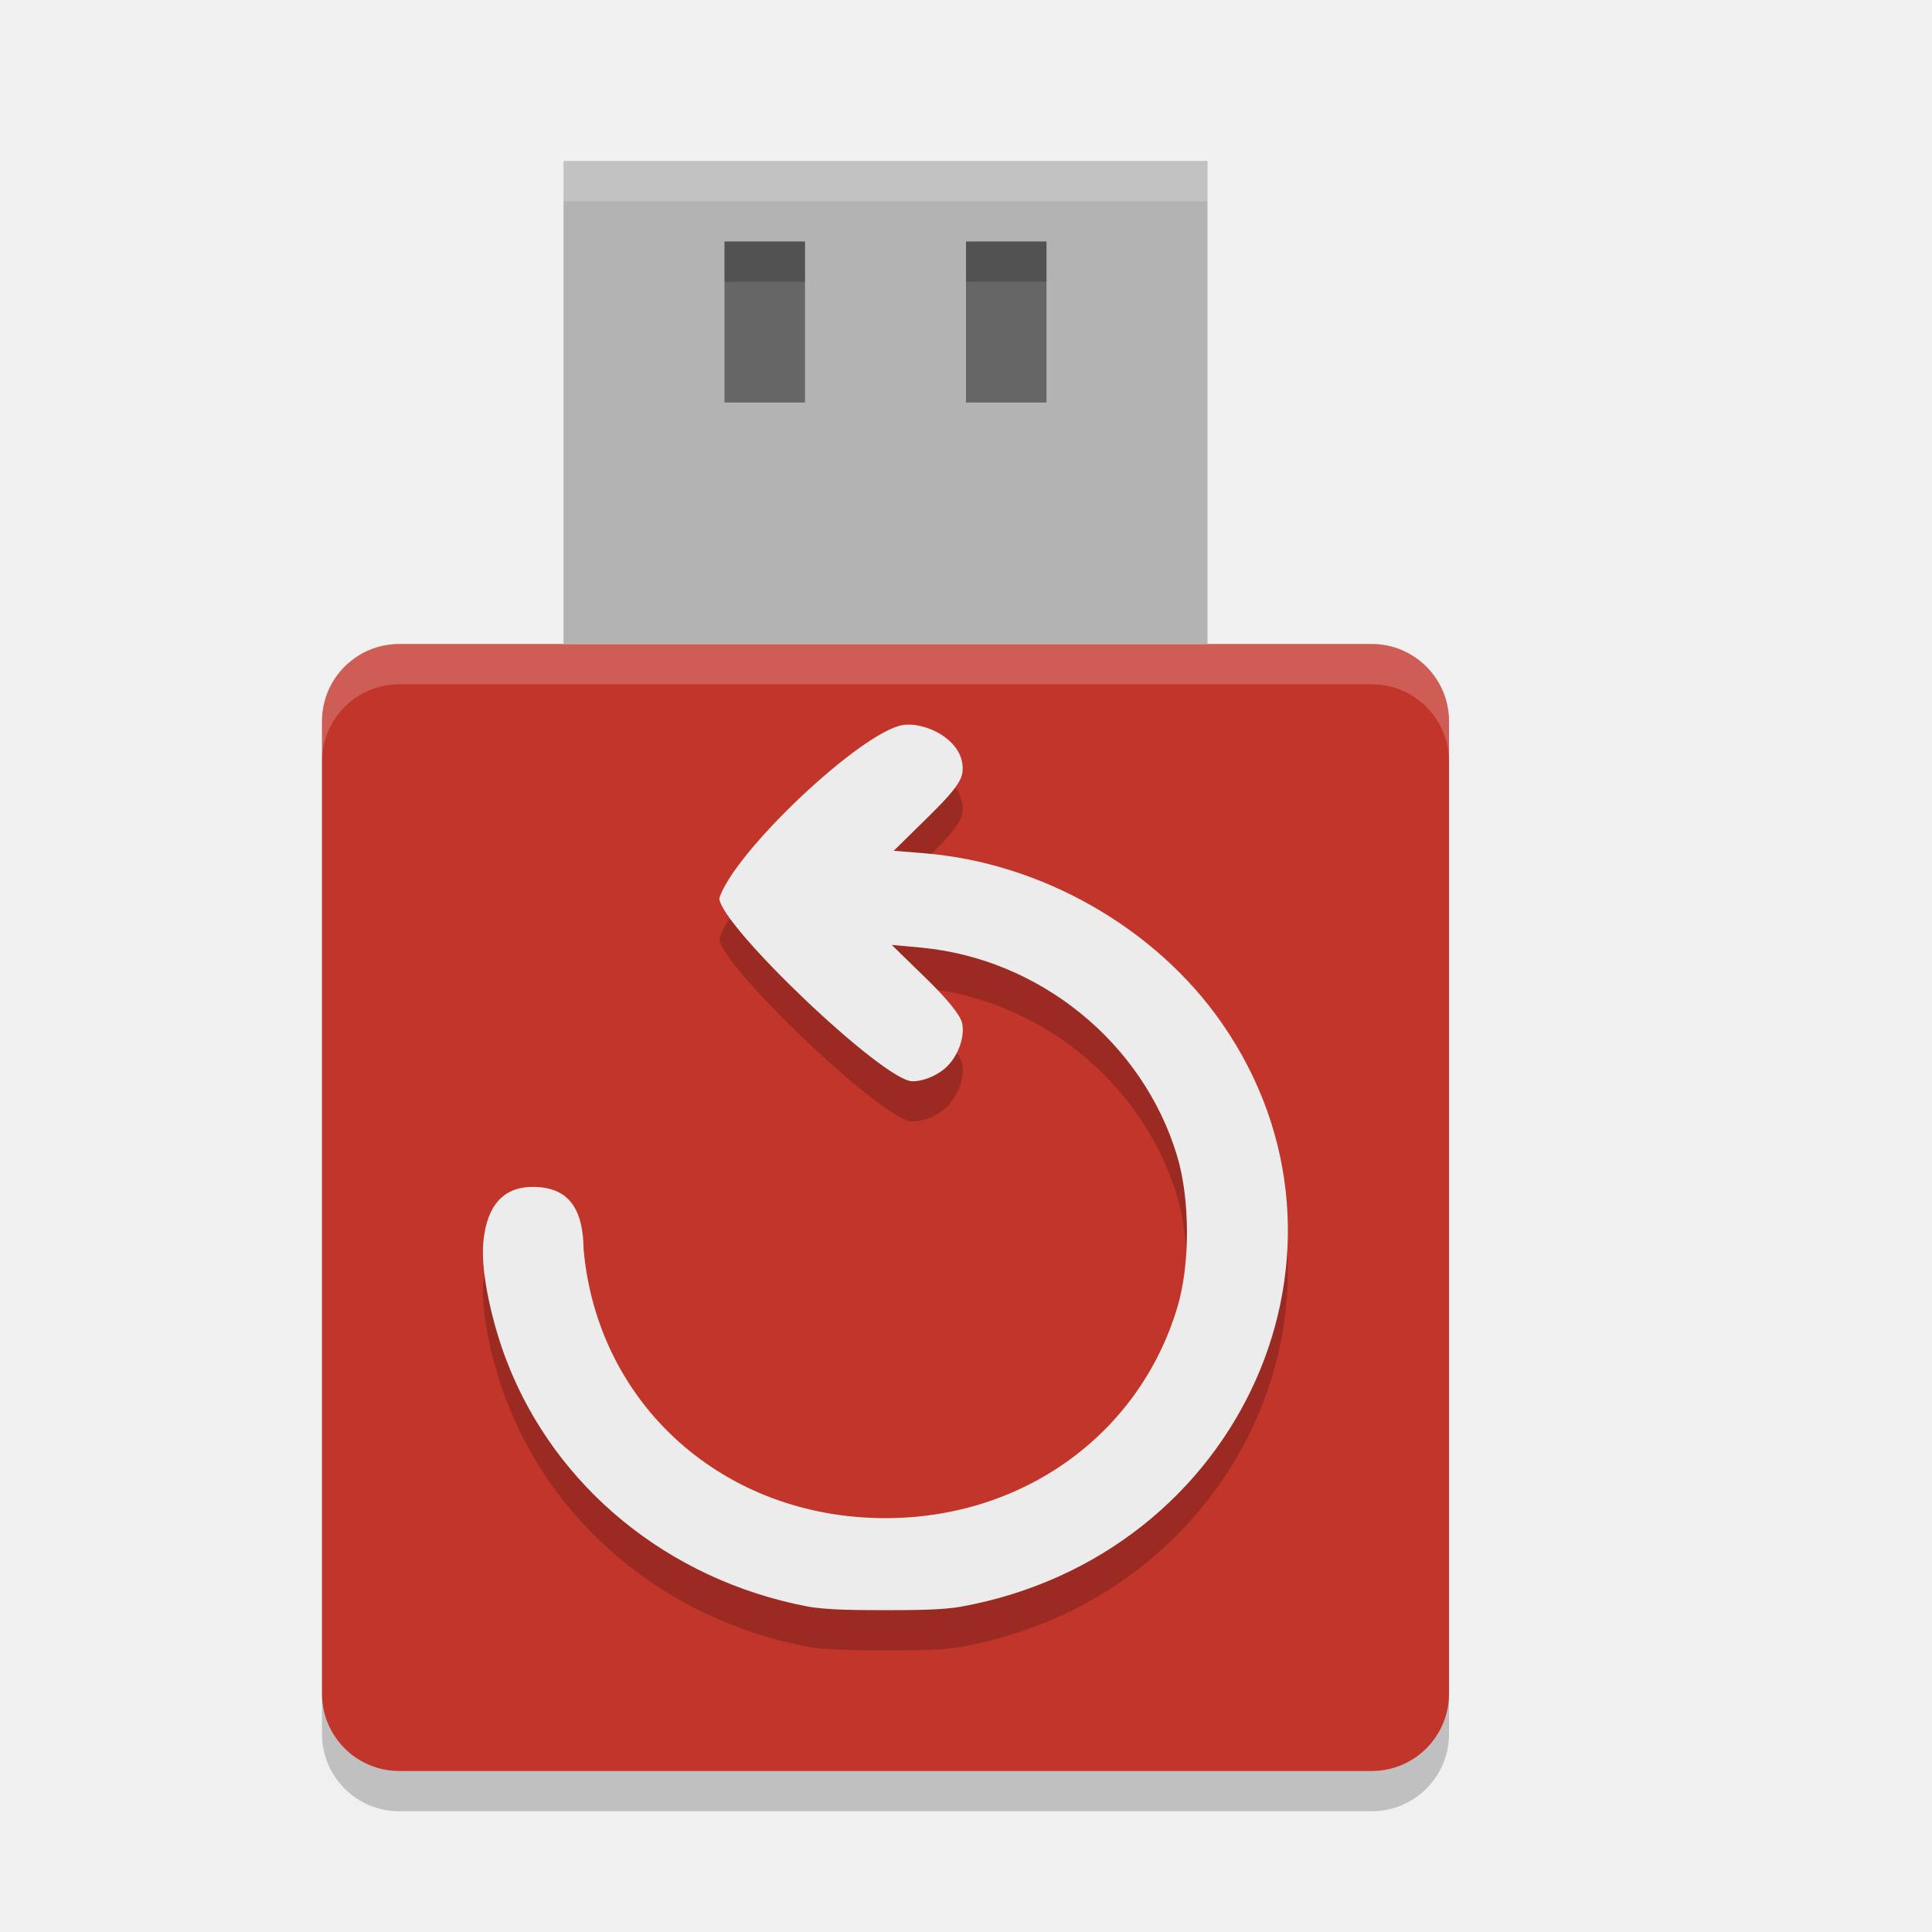
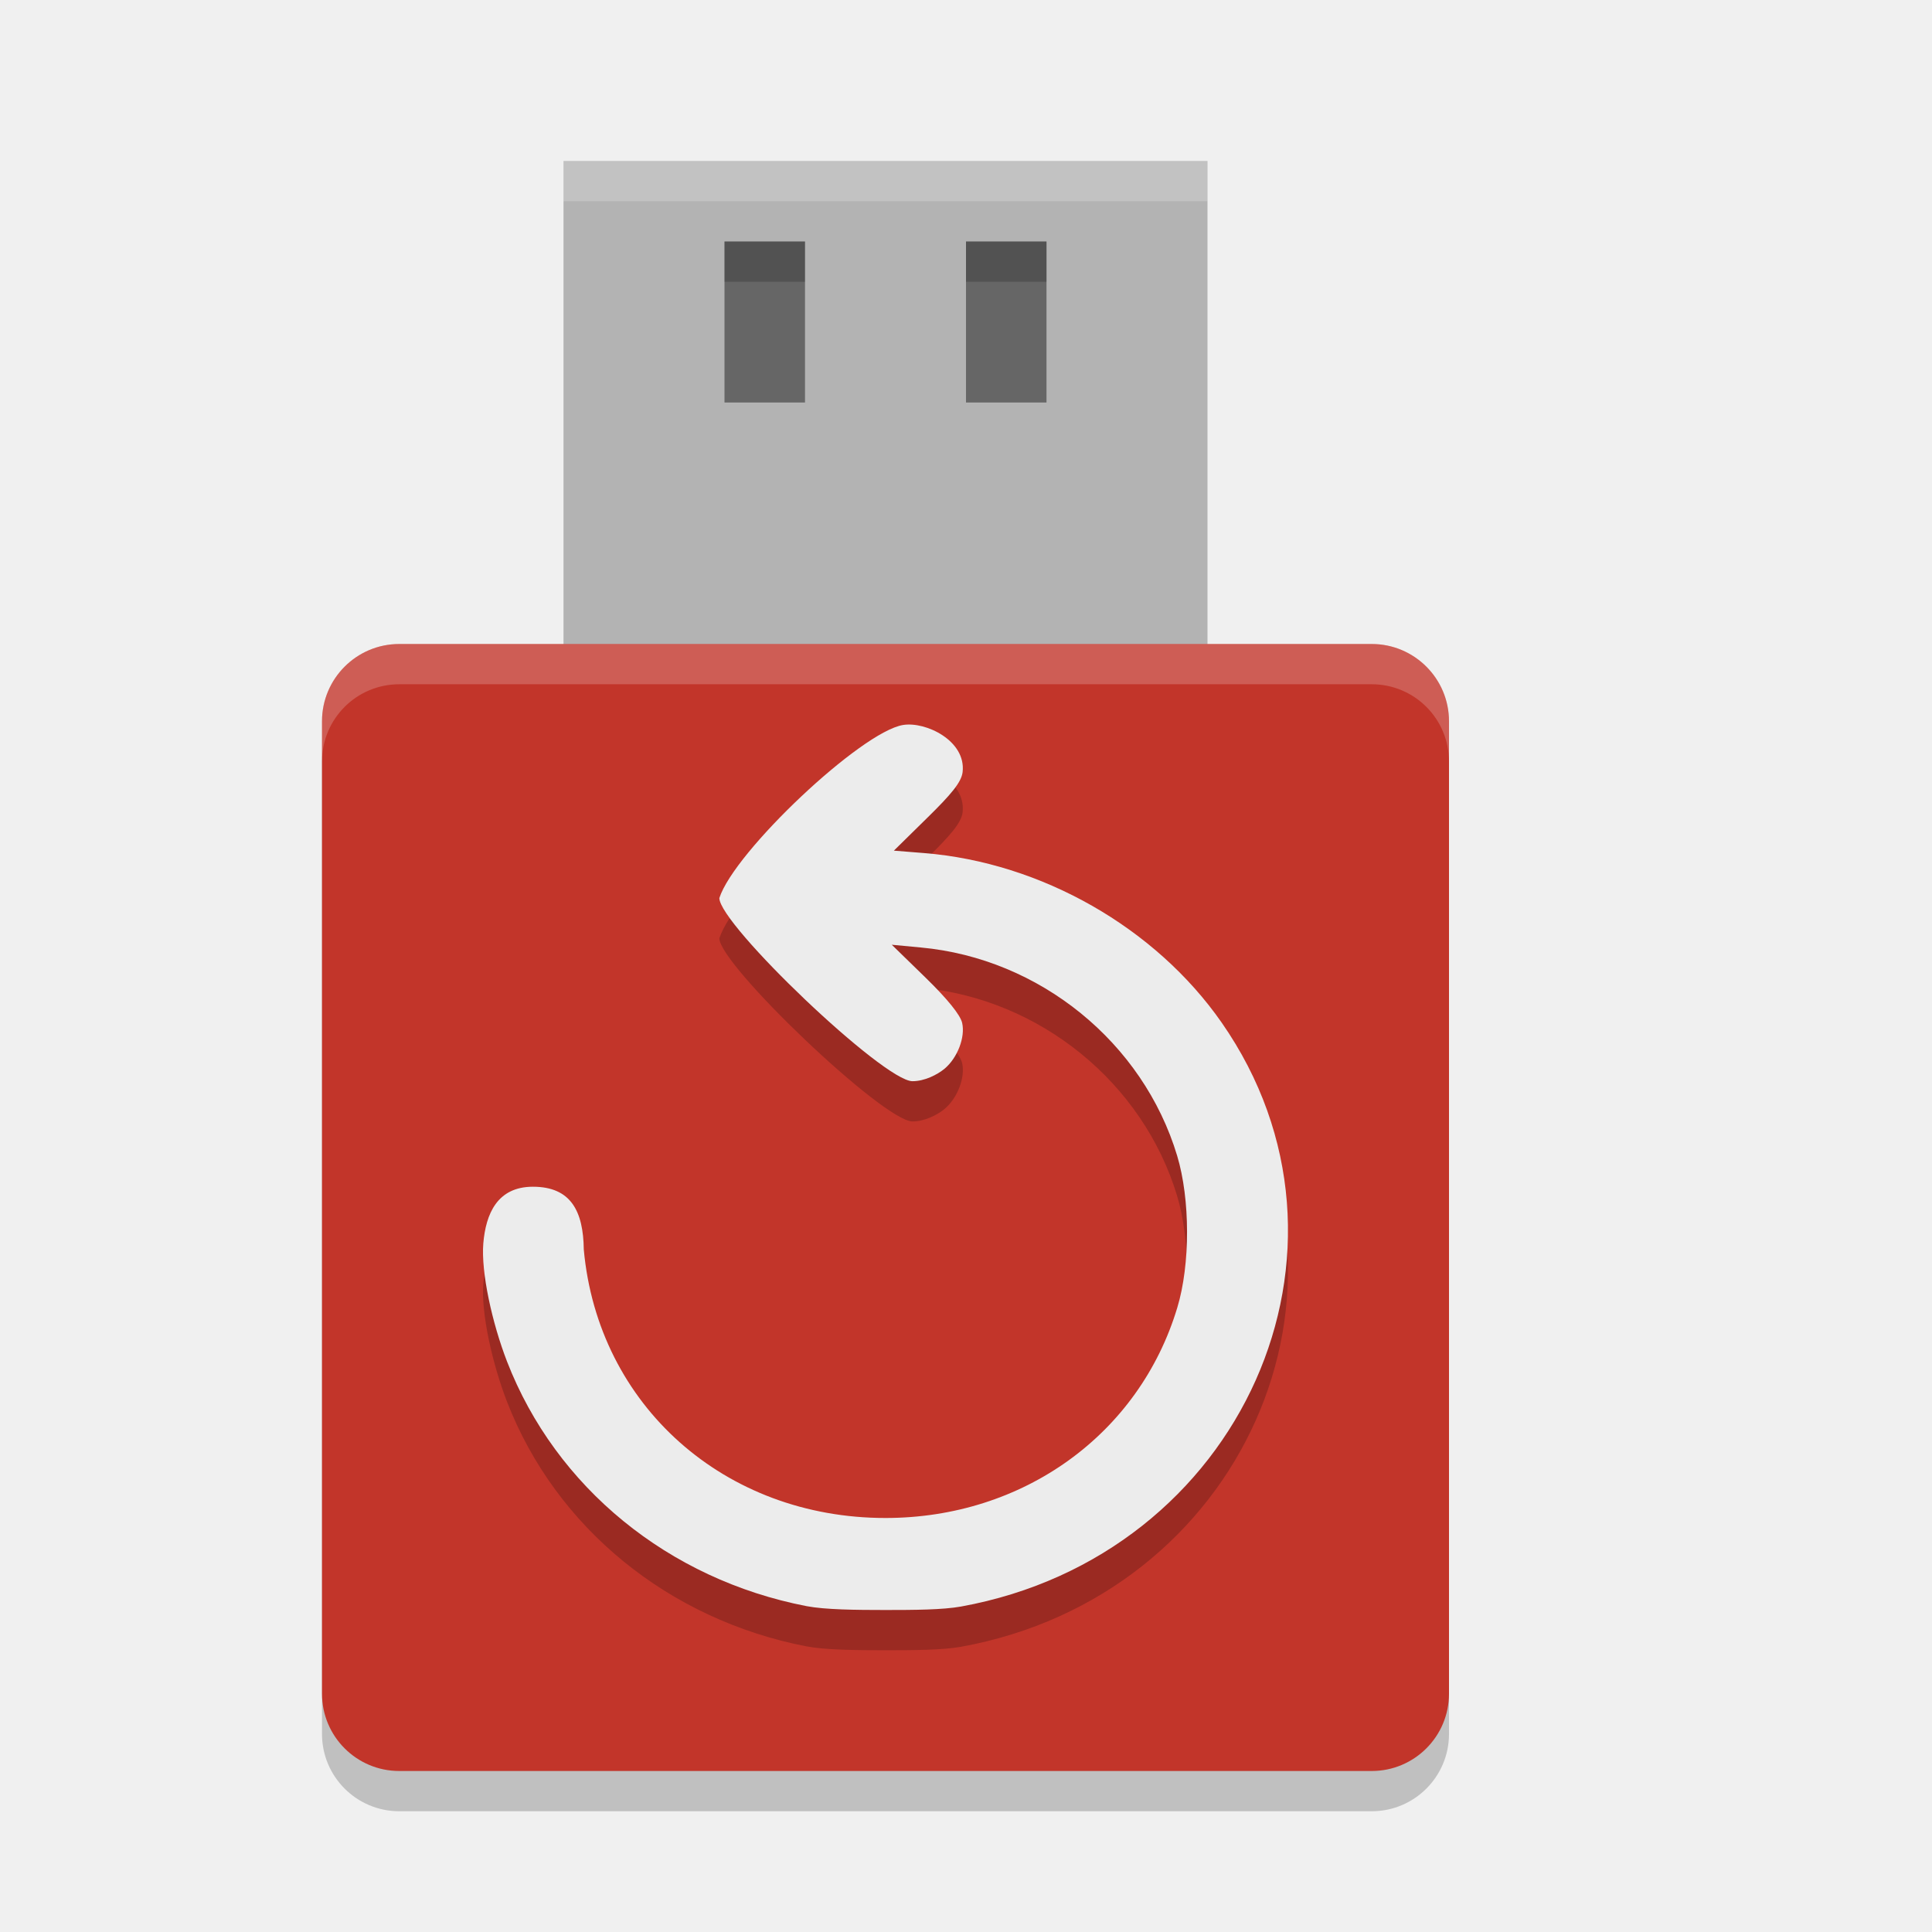
<svg xmlns="http://www.w3.org/2000/svg" width="24" height="24" version="1.1">
-   <rect x="4" y="8.5" width="14" height="14" ry=".96" style="opacity:.2" />
-   <rect x="4" y="8" width="14" height="14" ry=".96" style="fill:#c2352a" />
-   <path d="m11.218 9.506c-0.521 0.085-2.096 1.573-2.282 2.151 0 0.328 2.039 2.275 2.398 2.275 0.151 0 0.309-0.079 0.4-0.156 0.16-0.135 0.258-0.391 0.217-0.569-0.023-0.099-0.183-0.297-0.455-0.561l-0.419-0.408 0.36 0.033c1.478 0.137 2.761 1.18 3.185 2.587 0.163 0.541 0.164 1.351 0.002 1.887-0.475 1.575-1.916 2.614-3.625 2.614-2 0-3.573-1.399-3.749-3.335-0.006-0.474-0.158-0.78-0.632-0.78-0.443 0-0.585 0.34-0.615 0.702-0.031 0.362 0.11 0.992 0.294 1.468 0.605 1.564 2.006 2.708 3.721 3.04 0.231 0.045 0.606 0.048 0.979 0.048 0.357 0 0.712-0.002 0.94-0.043 3.49-0.633 5.193-4.447 3.238-7.254-0.823-1.182-2.241-1.989-3.699-2.106l-0.374-0.03 0.41-0.403c0.3-0.294 0.43-0.447 0.444-0.575 0.044-0.389-0.459-0.63-0.74-0.584z" style="opacity:.2" />
-   <path d="m11.218 9.006c-0.521 0.085-2.096 1.573-2.282 2.151 0 0.328 2.039 2.275 2.398 2.275 0.151 0 0.309-0.079 0.4-0.156 0.16-0.135 0.258-0.391 0.217-0.569-0.023-0.099-0.183-0.297-0.455-0.561l-0.419-0.408 0.36 0.033c1.478 0.137 2.761 1.18 3.185 2.587 0.163 0.541 0.164 1.351 0.002 1.887-0.475 1.575-1.916 2.614-3.625 2.614-2 0-3.573-1.399-3.749-3.335-0.006-0.474-0.158-0.78-0.632-0.78-0.443 0-0.585 0.34-0.615 0.702-0.031 0.362 0.11 0.992 0.294 1.468 0.605 1.564 2.006 2.708 3.721 3.04 0.231 0.045 0.606 0.048 0.979 0.048 0.357 0 0.712-0.002 0.94-0.043 3.49-0.633 5.193-4.447 3.238-7.254-0.823-1.182-2.241-1.989-3.699-2.106l-0.374-0.03 0.41-0.403c0.3-0.294 0.43-0.447 0.444-0.575 0.044-0.389-0.459-0.63-0.74-0.584z" style="fill:#ececec" />
-   <rect x="7" y="2" width="8" height="6" style="fill:#b3b3b3" />
-   <path d="m9 3h1v2h-1z" style="fill:#666666" />
-   <path d="m12 3h1v2h-1z" style="fill:#666666" />
-   <path d="m7 2v0.5h8v-0.5z" style="fill:#ffffff;opacity:.2" />
-   <path d="m4.961 8c-0.532 0-0.961 0.429-0.961 0.961v0.5c0-0.532 0.429-0.961 0.961-0.961h12.078c0.532 0 0.961 0.429 0.961 0.961v-0.5c0-0.532-0.429-0.961-0.961-0.961z" style="fill:#ffffff;opacity:.2" />
-   <rect x="9" y="3" width="1" height=".5" style="opacity:.2" />
-   <rect x="12" y="3" width="1" height=".5" style="opacity:.2" />
+   <rect style="opacity:0.2" width="14" height="14" x="4" y="8.5" ry=".96" />
+   <rect style="fill:#b3b3b3" width="8" height="7" x="7" y="2" />
+   <rect style="fill:#c2352a" width="14" height="14" x="4" y="8" ry=".96" />
+   <path style="opacity:0.2" d="M 11.218,9.506 C 10.697,9.591 9.122,11.078 8.936,11.656 8.936,11.984 10.976,13.931 11.335,13.931 11.486,13.931 11.643,13.851 11.735,13.775 11.895,13.64 11.993,13.383 11.952,13.206 11.929,13.107 11.769,12.909 11.497,12.644 L 11.078,12.236 11.438,12.27 C 12.916,12.406 14.199,13.449 14.623,14.857 14.786,15.397 14.787,16.207 14.625,16.743 14.151,18.318 12.709,19.357 11,19.357 9.001,19.357 7.428,17.958 7.252,16.022 7.246,15.548 7.094,15.242 6.62,15.242 6.176,15.242 6.035,15.581 6.004,15.944 5.974,16.306 6.114,16.936 6.298,17.412 6.904,18.976 8.304,20.12 10.019,20.452 10.25,20.496 10.625,20.5 10.998,20.5 11.355,20.5 11.71,20.498 11.938,20.457 15.429,19.824 17.131,16.01 15.176,13.203 14.353,12.022 12.935,11.214 11.478,11.097 L 11.104,11.067 11.514,10.664 C 11.814,10.37 11.944,10.217 11.958,10.09 12.002,9.701 11.499,9.46 11.218,9.506 Z" />
+   <path style="fill:#ececec" d="M 11.218,9.006 C 10.697,9.091 9.122,10.578 8.936,11.156 8.936,11.484 10.976,13.431 11.335,13.431 11.486,13.431 11.643,13.351 11.735,13.275 11.895,13.14 11.993,12.883 11.952,12.706 11.929,12.607 11.769,12.409 11.497,12.144 L 11.078,11.736 11.438,11.77 C 12.916,11.906 14.199,12.949 14.623,14.357 14.786,14.897 14.787,15.707 14.625,16.243 14.151,17.818 12.709,18.857 11,18.857 9.001,18.857 7.428,17.458 7.252,15.522 7.246,15.048 7.094,14.742 6.62,14.742 6.176,14.742 6.035,15.081 6.004,15.444 5.974,15.806 6.114,16.436 6.298,16.912 6.904,18.476 8.304,19.62 10.019,19.952 10.25,19.996 10.625,20 10.998,20 11.355,20 11.71,19.998 11.938,19.957 15.429,19.324 17.131,15.51 15.176,12.703 14.353,11.522 12.935,10.714 11.478,10.597 L 11.104,10.567 11.514,10.164 C 11.814,9.87 11.944,9.717 11.958,9.59 12.002,9.201 11.499,8.96 11.218,9.006 Z" />
+   <path style="fill:#666666" d="M 9,3 H 10 V 5 H 9 Z" />
+   <path style="fill:#666666" d="M 12,3 H 13 V 5 H 12 Z" />
+   <path style="opacity:0.2;fill:#ffffff" d="M 7,2 V 2.5 H 15 V 2 Z" />
+   <path style="opacity:0.2;fill:#ffffff" d="M 4.961,8 C 4.429,8 4,8.429 4,8.961 V 9.461 C 4,8.929 4.429,8.5 4.961,8.5 H 17.039 C 17.571,8.5 18,8.929 18,9.461 V 8.961 C 18,8.429 17.571,8 17.039,8 Z" />
+   <rect style="opacity:0.2" width="1" height=".5" x="9" y="3" />
+   <rect style="opacity:0.2" width="1" height=".5" x="12" y="3" />
</svg>
